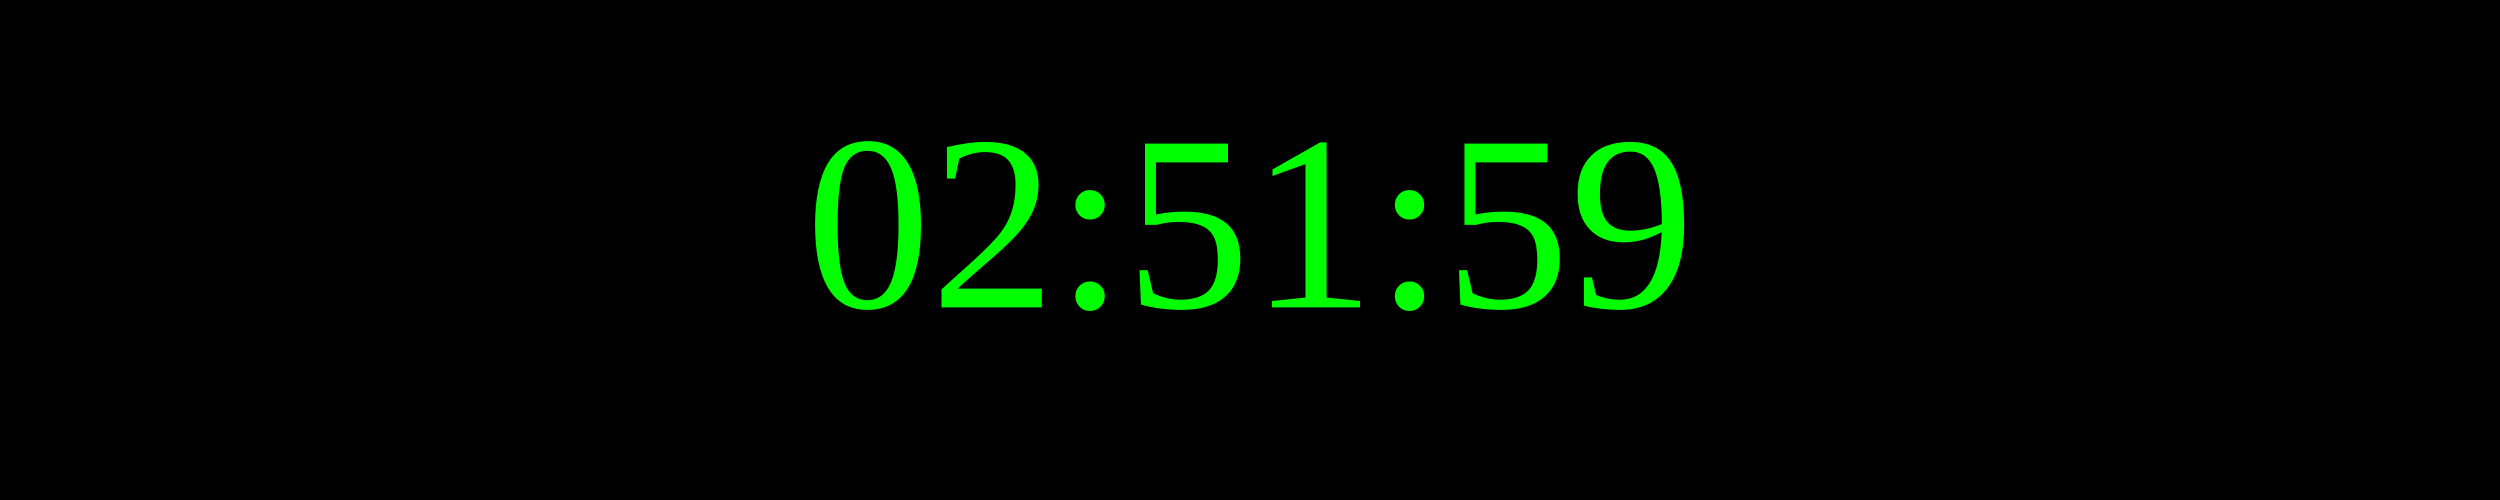
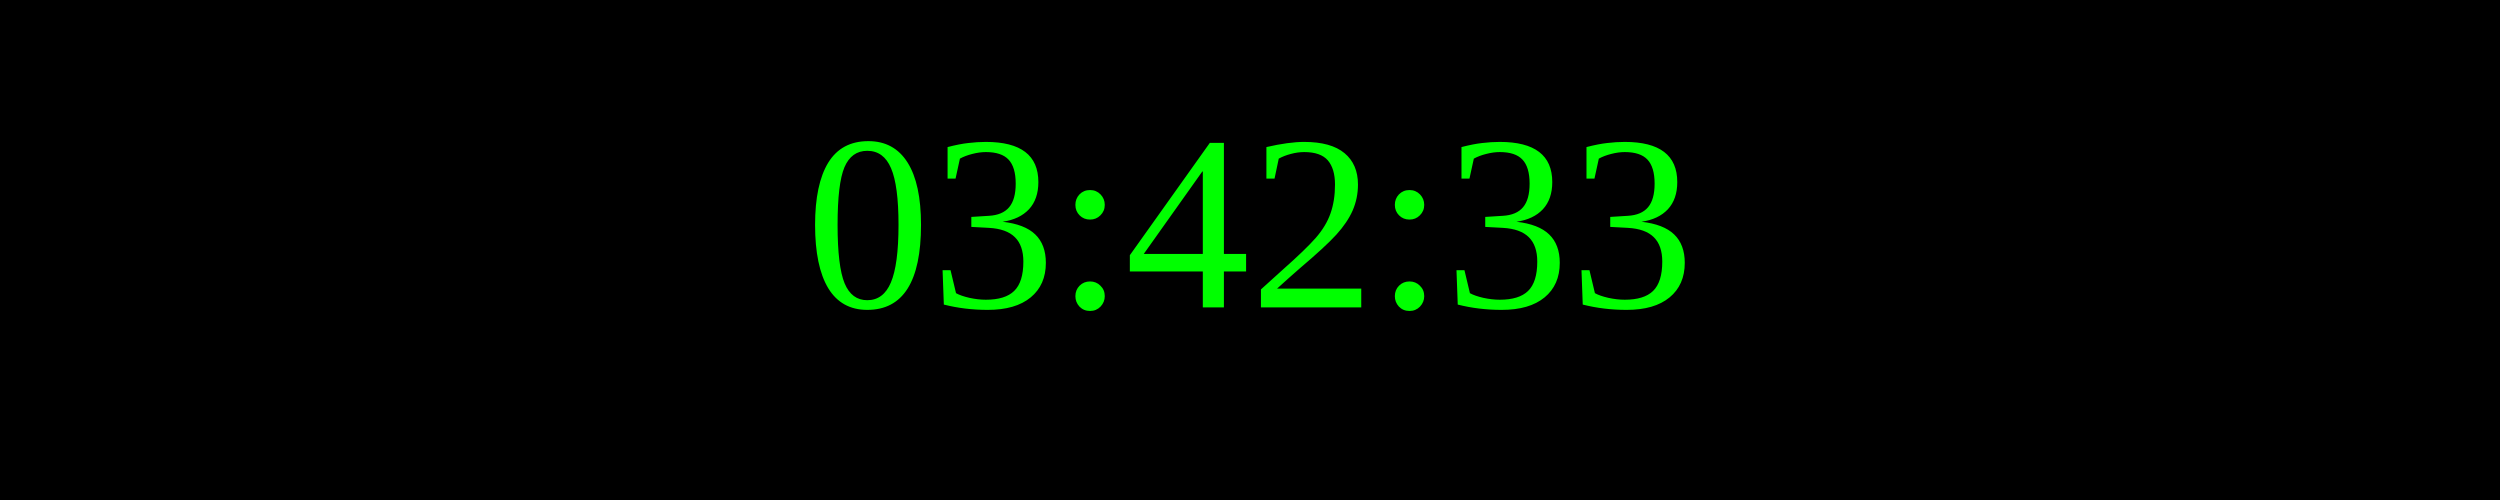
<svg xmlns="http://www.w3.org/2000/svg" width="250" height="50">
  <rect width="100%" height="100%" fill="black" />
  <text x="50%" y="50%" font-size="25" fill="lime" text-anchor="middle" dominant-baseline="middle">
- 02:51:59
+ 03:42:33
</text>
</svg>
